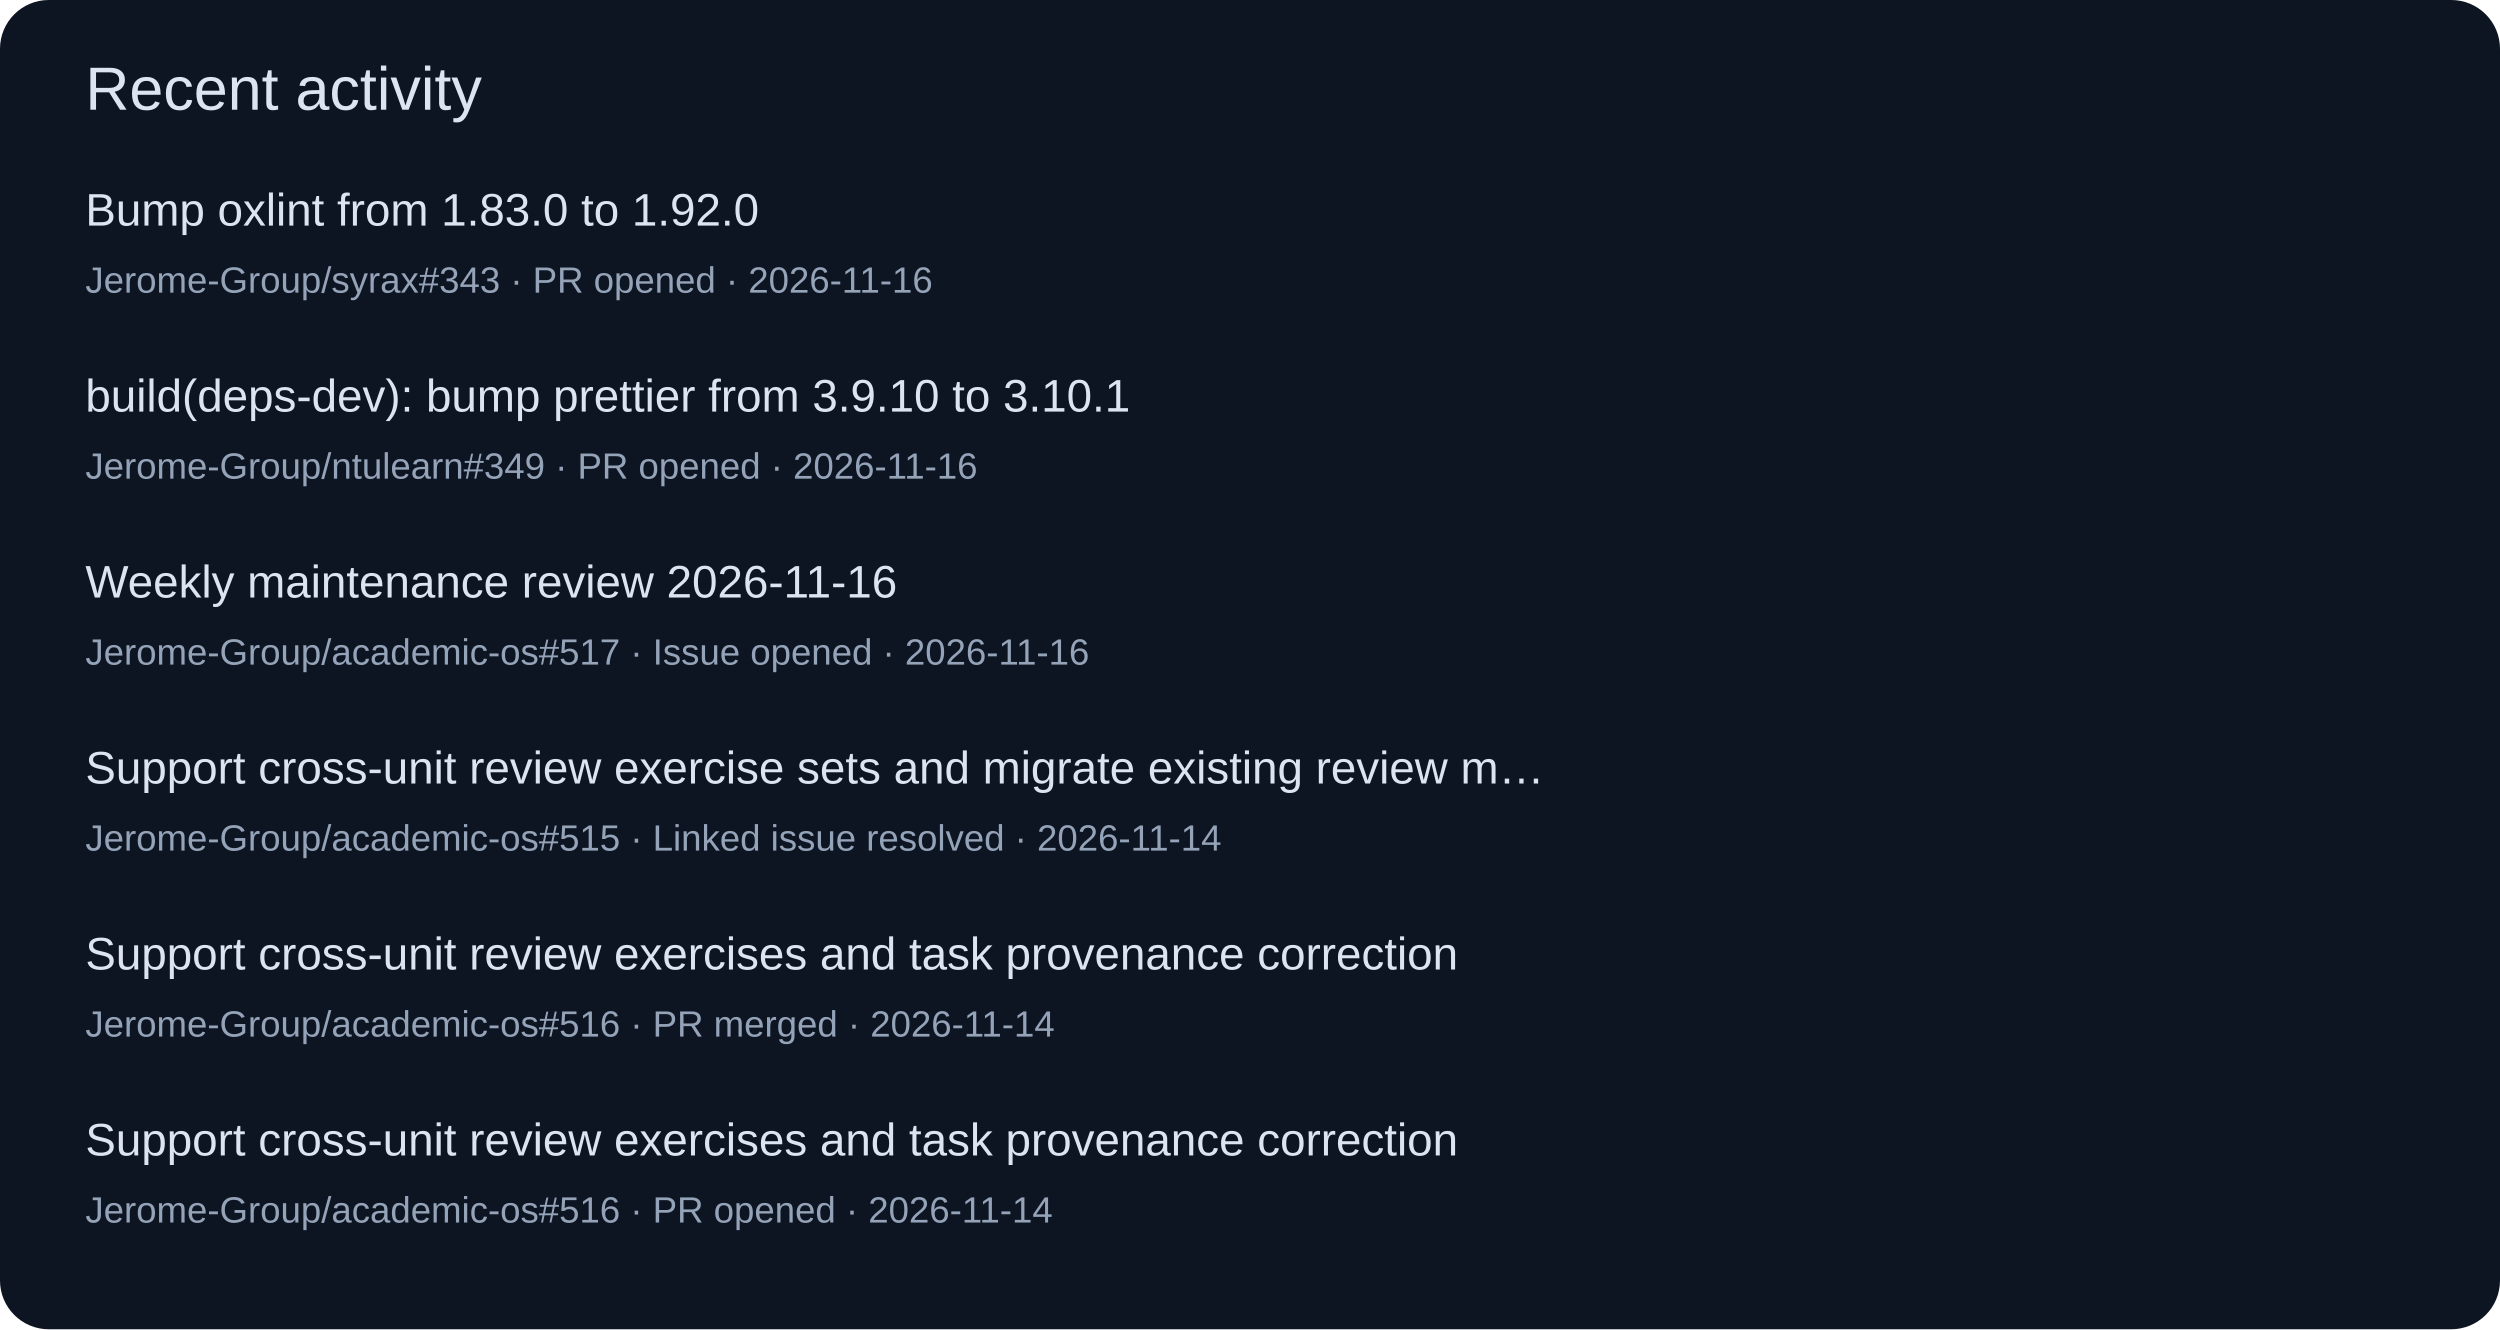
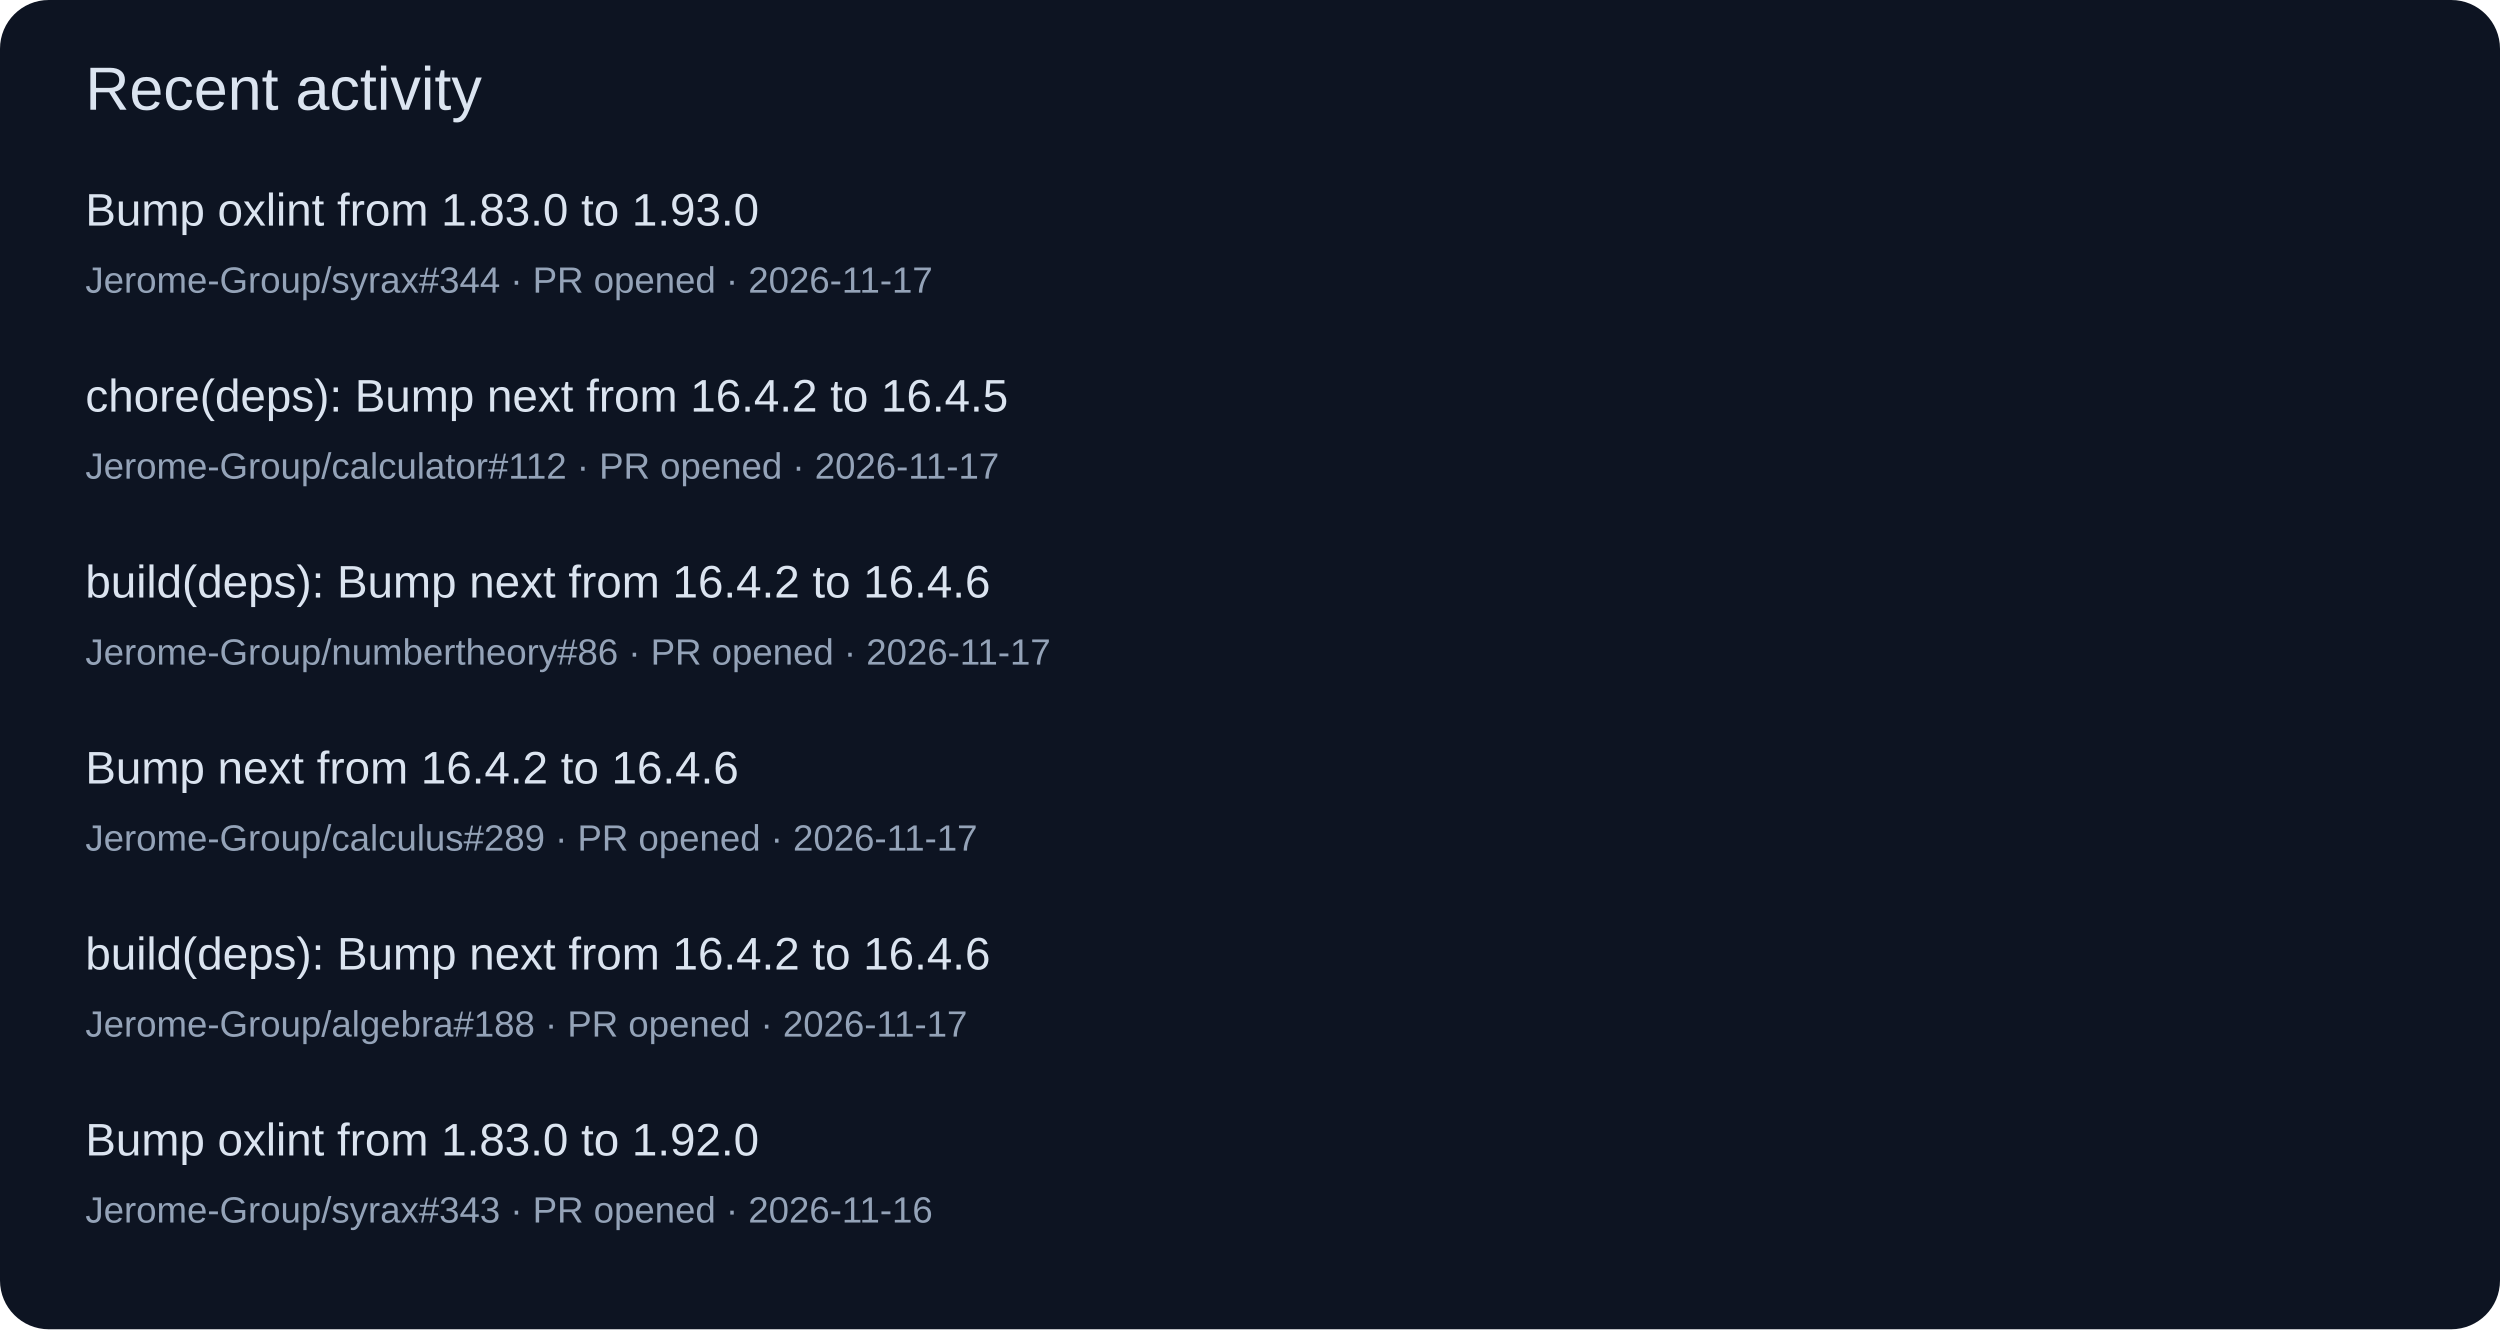
<svg xmlns="http://www.w3.org/2000/svg" width="820" height="436" viewBox="0 0 820 436" role="img">
  <rect width="820" height="436" rx="16" fill="#0d1422" />
  <g font-family="Segoe UI,Arial,sans-serif">
    <text x="28" y="36" font-size="20" fill="#dbe4f0">Recent activity</text>
-     <text x="28" y="74" font-size="15" fill="#dbe4f0">Bump oxlint from 1.83.0 to 1.92.0</text>
-     <text x="28" y="96" font-size="12" fill="#94a3b8">Jerome-Group/syrax#343 · PR opened · 2026-11-16</text>
-     <text x="28" y="135" font-size="15" fill="#dbe4f0">build(deps-dev): bump prettier from 3.9.10 to 3.10.1</text>
-     <text x="28" y="157" font-size="12" fill="#94a3b8">Jerome-Group/ntulearn#349 · PR opened · 2026-11-16</text>
-     <text x="28" y="196" font-size="15" fill="#dbe4f0">Weekly maintenance review 2026-11-16</text>
-     <text x="28" y="218" font-size="12" fill="#94a3b8">Jerome-Group/academic-os#517 · Issue opened · 2026-11-16</text>
-     <text x="28" y="257" font-size="15" fill="#dbe4f0">Support cross-unit review exercise sets and migrate existing review m…</text>
-     <text x="28" y="279" font-size="12" fill="#94a3b8">Jerome-Group/academic-os#515 · Linked issue resolved · 2026-11-14</text>
-     <text x="28" y="318" font-size="15" fill="#dbe4f0">Support cross-unit review exercises and task provenance correction</text>
-     <text x="28" y="340" font-size="12" fill="#94a3b8">Jerome-Group/academic-os#516 · PR merged · 2026-11-14</text>
-     <text x="28" y="379" font-size="15" fill="#dbe4f0">Support cross-unit review exercises and task provenance correction</text>
-     <text x="28" y="401" font-size="12" fill="#94a3b8">Jerome-Group/academic-os#516 · PR opened · 2026-11-14</text>
+     <text x="28" y="74" font-size="15" fill="#dbe4f0">Bump oxlint from 1.83.0 to 1.93.0</text>
+     <text x="28" y="96" font-size="12" fill="#94a3b8">Jerome-Group/syrax#344 · PR opened · 2026-11-17</text>
+     <text x="28" y="135" font-size="15" fill="#dbe4f0">chore(deps): Bump next from 16.4.2 to 16.4.5</text>
+     <text x="28" y="157" font-size="12" fill="#94a3b8">Jerome-Group/calculator#112 · PR opened · 2026-11-17</text>
+     <text x="28" y="196" font-size="15" fill="#dbe4f0">build(deps): Bump next from 16.4.2 to 16.4.6</text>
+     <text x="28" y="218" font-size="12" fill="#94a3b8">Jerome-Group/numbertheory#86 · PR opened · 2026-11-17</text>
+     <text x="28" y="257" font-size="15" fill="#dbe4f0">Bump next from 16.4.2 to 16.4.6</text>
+     <text x="28" y="279" font-size="12" fill="#94a3b8">Jerome-Group/calculus#289 · PR opened · 2026-11-17</text>
+     <text x="28" y="318" font-size="15" fill="#dbe4f0">build(deps): Bump next from 16.4.2 to 16.4.6</text>
+     <text x="28" y="340" font-size="12" fill="#94a3b8">Jerome-Group/algebra#188 · PR opened · 2026-11-17</text>
+     <text x="28" y="379" font-size="15" fill="#dbe4f0">Bump oxlint from 1.83.0 to 1.92.0</text>
+     <text x="28" y="401" font-size="12" fill="#94a3b8">Jerome-Group/syrax#343 · PR opened · 2026-11-16</text>
  </g>
</svg>
